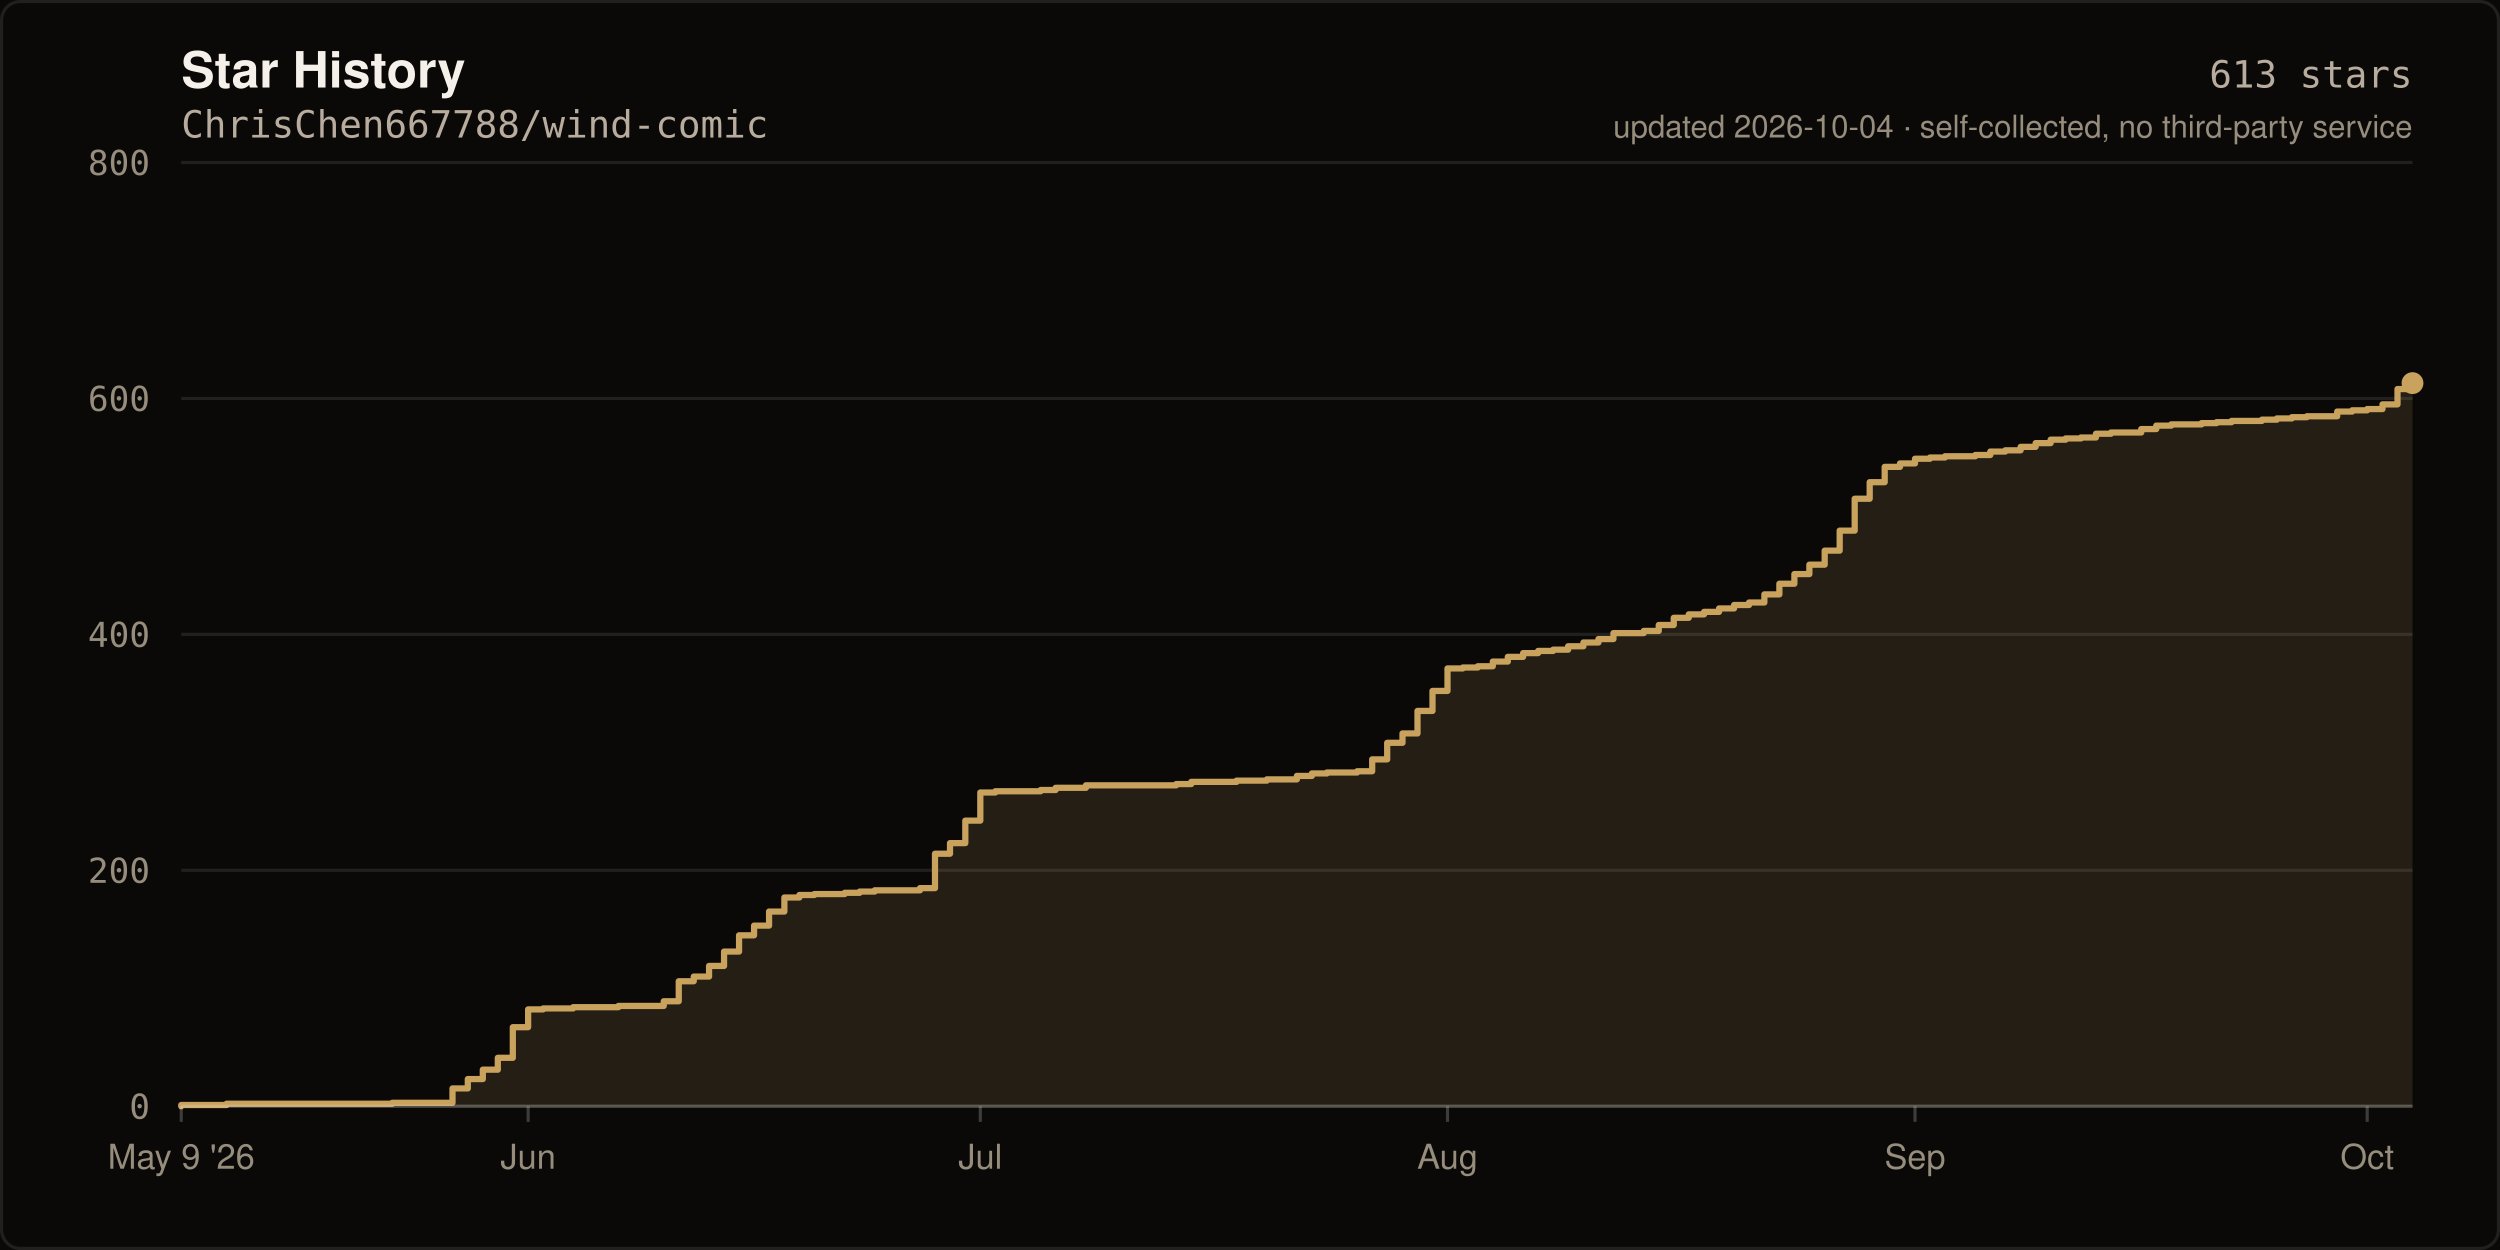
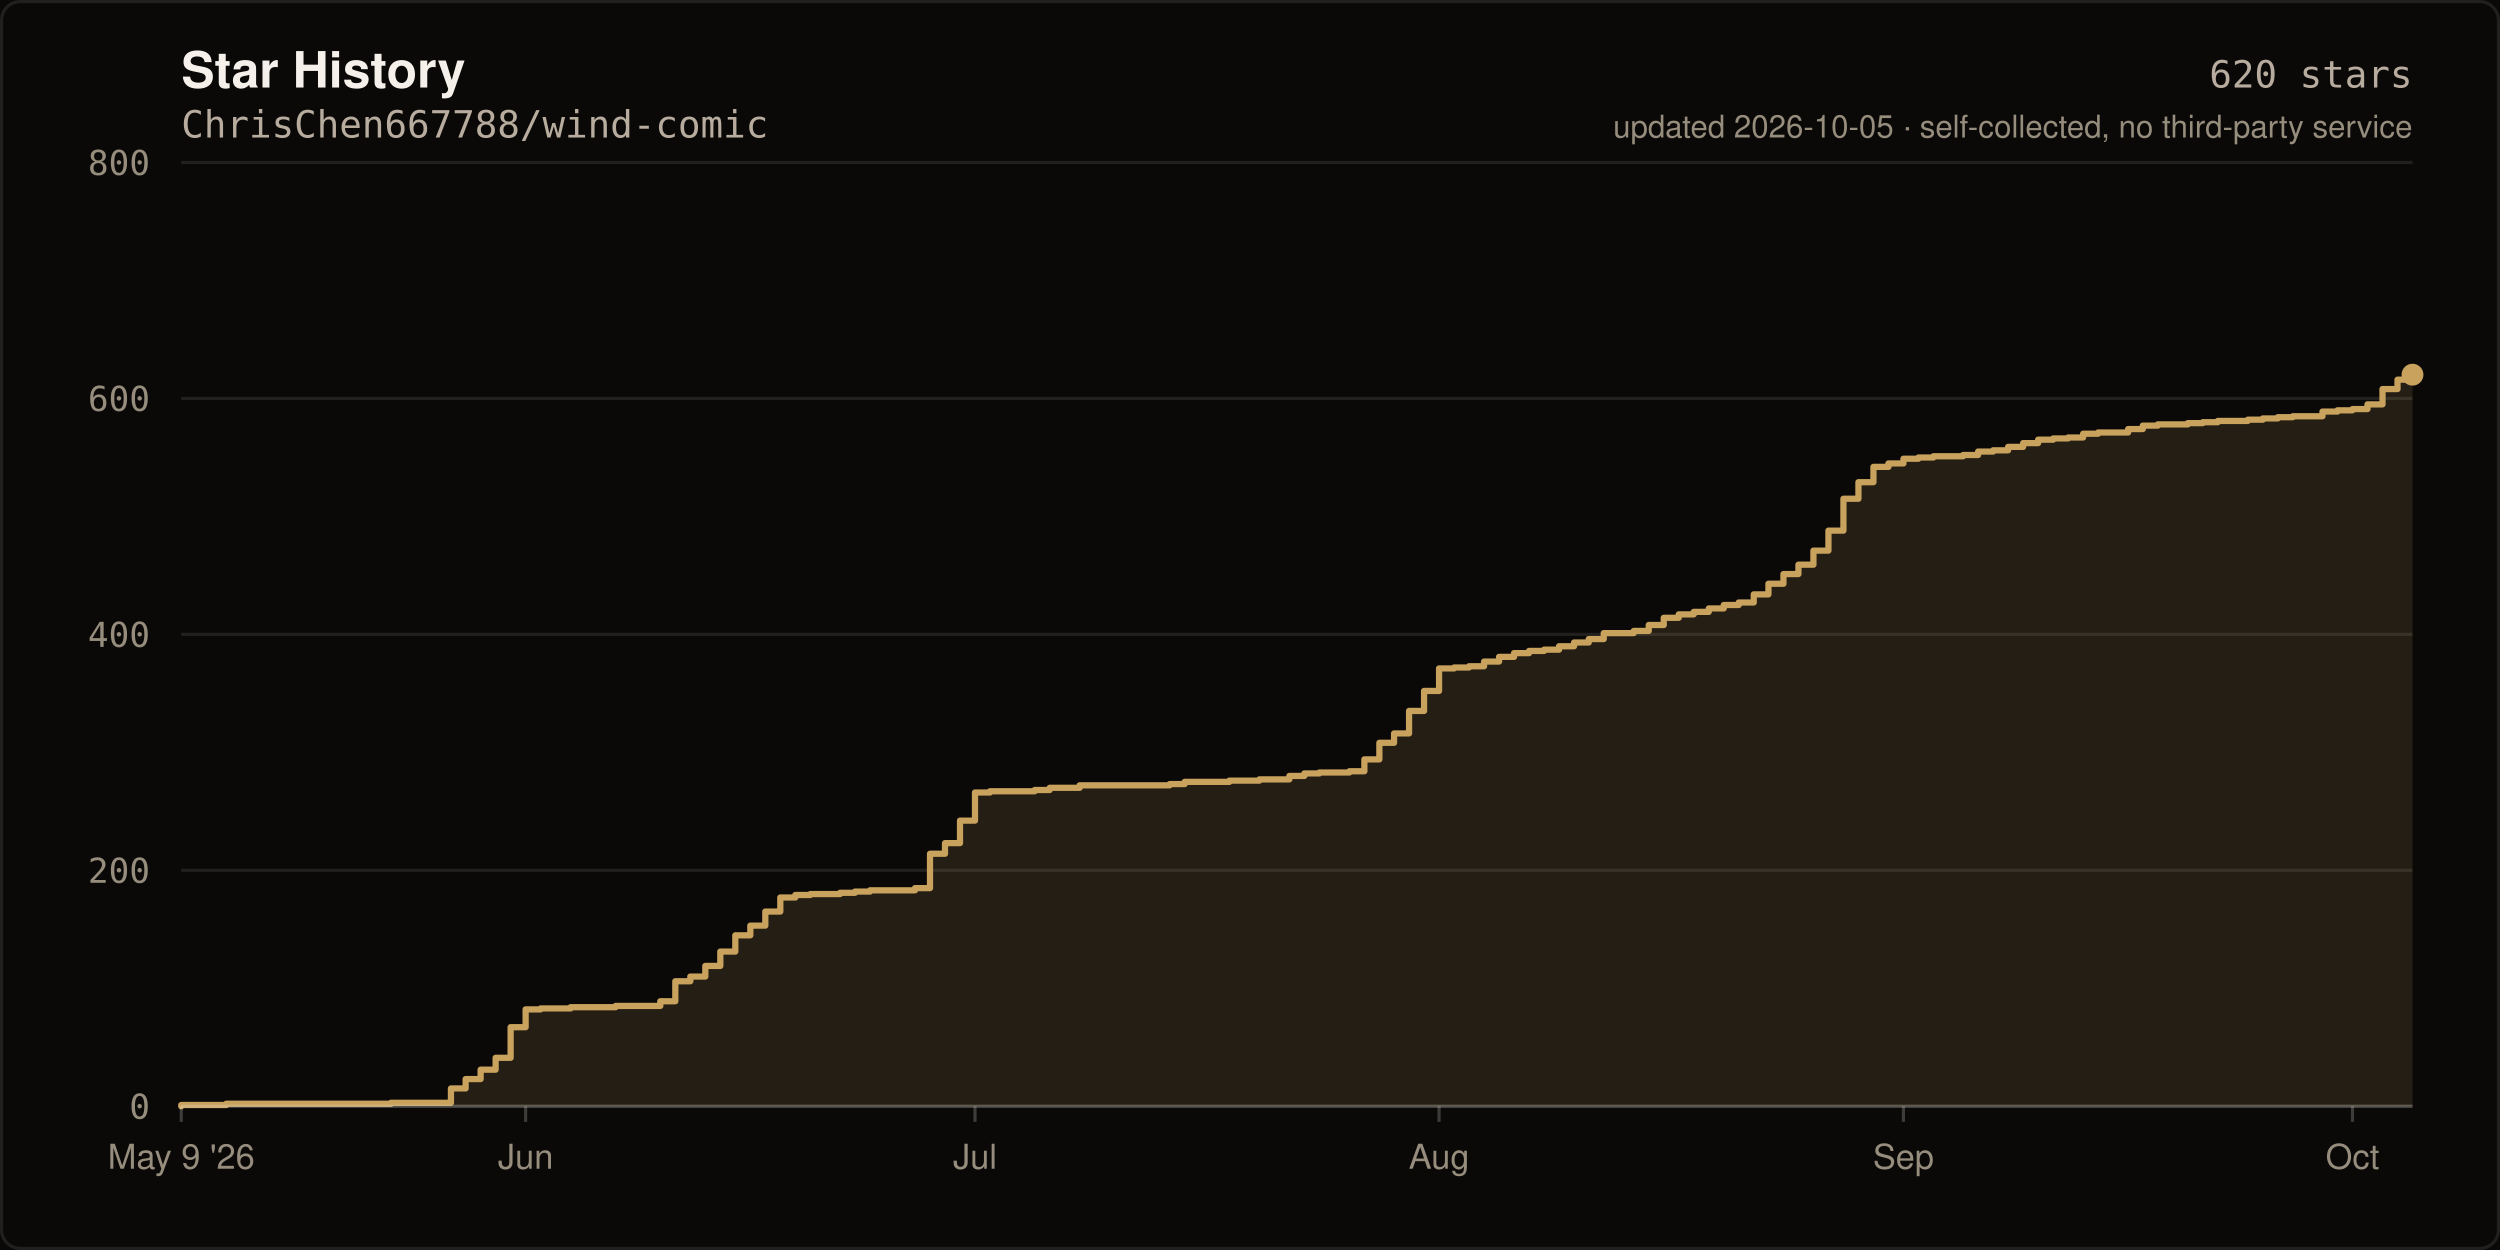
- <svg xmlns="http://www.w3.org/2000/svg" width="800" height="400" viewBox="0 0 800 400" role="img" aria-label="Star history of ChrisChen667788/wind-comic: 613 stars">
+ <svg xmlns="http://www.w3.org/2000/svg" width="800" height="400" viewBox="0 0 800 400" role="img" aria-label="Star history of ChrisChen667788/wind-comic: 620 stars">
  <rect width="800" height="400" fill="#0A0908" />
  <rect x="0.5" y="0.5" width="799" height="399" fill="none" stroke="rgba(245,241,234,0.10)" stroke-width="1" rx="6" />
  <text x="58" y="28" fill="#F5F1EA" font-size="16" font-weight="600" font-family="ui-sans-serif,-apple-system,Segoe UI,Helvetica,Arial,sans-serif">Star History</text>
  <text x="58" y="44" fill="#B8AC9E" font-size="12" font-family="ui-monospace,SFMono-Regular,Menlo,monospace">ChrisChen667788/wind-comic</text>
  <line x1="58" y1="354.0" x2="772.0" y2="354.0" stroke="rgba(245,241,234,0.10)" stroke-width="1" />
  <text x="48" y="358.0" fill="#968D7D" font-size="11" text-anchor="end" font-family="ui-monospace,SFMono-Regular,Menlo,monospace">0</text>
  <line x1="58" y1="278.5" x2="772.0" y2="278.5" stroke="rgba(245,241,234,0.10)" stroke-width="1" />
  <text x="48" y="282.5" fill="#968D7D" font-size="11" text-anchor="end" font-family="ui-monospace,SFMono-Regular,Menlo,monospace">200</text>
  <line x1="58" y1="203.0" x2="772.0" y2="203.0" stroke="rgba(245,241,234,0.10)" stroke-width="1" />
  <text x="48" y="207.0" fill="#968D7D" font-size="11" text-anchor="end" font-family="ui-monospace,SFMono-Regular,Menlo,monospace">400</text>
  <line x1="58" y1="127.5" x2="772.0" y2="127.5" stroke="rgba(245,241,234,0.10)" stroke-width="1" />
  <text x="48" y="131.5" fill="#968D7D" font-size="11" text-anchor="end" font-family="ui-monospace,SFMono-Regular,Menlo,monospace">600</text>
  <line x1="58" y1="52.0" x2="772.0" y2="52.0" stroke="rgba(245,241,234,0.10)" stroke-width="1" />
  <text x="48" y="56.0" fill="#968D7D" font-size="11" text-anchor="end" font-family="ui-monospace,SFMono-Regular,Menlo,monospace">800</text>
-   <path d="M 58.0 354.0 L 58.0 353.6 L 72.5 353.6 L 72.5 353.2 L 125.5 353.2 L 125.5 352.9 L 144.8 352.9 L 144.8 348.3 L 149.7 348.3 L 149.7 345.3 L 154.5 345.3 L 154.5 342.3 L 159.3 342.3 L 159.3 338.5 L 164.1 338.5 L 164.1 328.7 L 169.0 328.7 L 169.0 323.0 L 173.8 323.0 L 173.8 322.7 L 183.4 322.7 L 183.4 322.3 L 197.9 322.3 L 197.9 321.9 L 212.4 321.9 L 212.4 320.4 L 217.2 320.4 L 217.2 314.0 L 222.0 314.0 L 222.0 312.5 L 226.9 312.5 L 226.9 309.1 L 231.7 309.1 L 231.7 304.5 L 236.5 304.5 L 236.5 299.3 L 241.3 299.3 L 241.3 296.2 L 246.1 296.2 L 246.1 291.7 L 251.0 291.7 L 251.0 287.2 L 255.8 287.2 L 255.8 286.4 L 260.6 286.4 L 260.6 286.1 L 270.3 286.1 L 270.3 285.7 L 275.1 285.7 L 275.1 285.3 L 279.9 285.3 L 279.9 284.9 L 294.4 284.9 L 294.4 284.2 L 299.2 284.2 L 299.2 273.2 L 304.0 273.2 L 304.0 269.8 L 308.9 269.8 L 308.9 262.6 L 313.7 262.6 L 313.7 253.6 L 318.5 253.6 L 318.5 253.2 L 333.0 253.2 L 333.0 252.8 L 337.8 252.8 L 337.8 252.1 L 347.5 252.1 L 347.5 251.3 L 376.4 251.3 L 376.4 250.9 L 381.2 250.9 L 381.2 250.2 L 395.7 250.2 L 395.7 249.8 L 405.4 249.8 L 405.4 249.4 L 415.0 249.4 L 415.0 248.3 L 419.8 248.3 L 419.8 247.5 L 424.6 247.5 L 424.6 247.2 L 434.3 247.2 L 434.3 246.8 L 439.1 246.8 L 439.1 243.0 L 443.9 243.0 L 443.9 237.7 L 448.8 237.7 L 448.8 234.7 L 453.6 234.7 L 453.6 227.5 L 458.4 227.5 L 458.4 221.1 L 463.2 221.1 L 463.2 213.9 L 468.1 213.9 L 468.1 213.6 L 472.9 213.6 L 472.9 213.2 L 477.7 213.2 L 477.7 211.7 L 482.5 211.7 L 482.5 210.2 L 487.4 210.2 L 487.4 209.0 L 492.2 209.0 L 492.2 208.3 L 497.0 208.3 L 497.0 207.9 L 501.8 207.9 L 501.8 206.8 L 506.7 206.8 L 506.7 205.6 L 511.5 205.6 L 511.5 204.5 L 516.3 204.5 L 516.3 202.6 L 526.0 202.6 L 526.0 201.9 L 530.8 201.9 L 530.8 200.0 L 535.6 200.0 L 535.6 197.7 L 540.4 197.7 L 540.4 196.6 L 545.3 196.6 L 545.3 195.8 L 550.1 195.8 L 550.1 194.7 L 554.9 194.7 L 554.9 193.6 L 559.7 193.6 L 559.7 192.8 L 564.6 192.8 L 564.6 190.2 L 569.4 190.2 L 569.4 186.8 L 574.2 186.8 L 574.2 183.7 L 579.0 183.7 L 579.0 180.7 L 583.9 180.7 L 583.9 176.2 L 588.7 176.2 L 588.7 169.8 L 593.5 169.8 L 593.5 159.6 L 598.3 159.6 L 598.3 154.3 L 603.1 154.3 L 603.1 149.4 L 608.0 149.4 L 608.0 148.3 L 612.8 148.3 L 612.8 146.8 L 617.6 146.8 L 617.6 146.4 L 622.4 146.4 L 622.4 146.0 L 632.1 146.0 L 632.1 145.6 L 636.9 145.6 L 636.9 144.5 L 641.7 144.5 L 641.7 144.1 L 646.6 144.1 L 646.6 143.0 L 651.4 143.0 L 651.4 141.8 L 656.2 141.8 L 656.2 140.7 L 661.0 140.7 L 661.0 140.3 L 665.9 140.3 L 665.9 140.0 L 670.7 140.0 L 670.7 138.8 L 675.5 138.8 L 675.5 138.4 L 685.2 138.4 L 685.2 137.3 L 690.0 137.3 L 690.0 136.2 L 694.8 136.2 L 694.8 135.8 L 704.5 135.8 L 704.5 135.4 L 709.3 135.4 L 709.3 135.1 L 714.1 135.1 L 714.1 134.7 L 723.8 134.7 L 723.8 134.3 L 728.6 134.3 L 728.6 133.9 L 733.4 133.9 L 733.4 133.5 L 738.2 133.5 L 738.2 133.2 L 747.9 133.2 L 747.9 131.7 L 752.7 131.7 L 752.7 131.3 L 757.5 131.3 L 757.5 130.9 L 762.4 130.9 L 762.4 129.4 L 767.2 129.4 L 767.2 124.5 L 772.0 124.5 L 772.0 122.6 L 772.0 354.0 Z" fill="rgba(201,163,94,0.14)" />
-   <path d="M 58.0 354.0 L 58.0 353.6 L 72.5 353.6 L 72.5 353.2 L 125.5 353.2 L 125.5 352.9 L 144.8 352.9 L 144.8 348.3 L 149.7 348.3 L 149.7 345.3 L 154.5 345.3 L 154.5 342.3 L 159.3 342.3 L 159.3 338.5 L 164.1 338.5 L 164.1 328.7 L 169.0 328.7 L 169.0 323.0 L 173.8 323.0 L 173.8 322.7 L 183.4 322.7 L 183.4 322.3 L 197.9 322.3 L 197.9 321.9 L 212.4 321.9 L 212.4 320.4 L 217.2 320.4 L 217.2 314.0 L 222.0 314.0 L 222.0 312.5 L 226.9 312.5 L 226.9 309.1 L 231.7 309.1 L 231.7 304.5 L 236.5 304.5 L 236.5 299.3 L 241.3 299.3 L 241.3 296.2 L 246.1 296.2 L 246.1 291.7 L 251.0 291.7 L 251.0 287.2 L 255.8 287.2 L 255.8 286.4 L 260.6 286.4 L 260.6 286.1 L 270.3 286.1 L 270.3 285.7 L 275.1 285.7 L 275.1 285.3 L 279.9 285.3 L 279.9 284.9 L 294.4 284.9 L 294.4 284.2 L 299.2 284.2 L 299.2 273.2 L 304.0 273.2 L 304.0 269.8 L 308.9 269.8 L 308.9 262.6 L 313.7 262.6 L 313.7 253.6 L 318.5 253.6 L 318.5 253.2 L 333.0 253.2 L 333.0 252.8 L 337.8 252.8 L 337.8 252.1 L 347.5 252.1 L 347.5 251.3 L 376.4 251.3 L 376.4 250.9 L 381.2 250.9 L 381.2 250.2 L 395.7 250.2 L 395.7 249.8 L 405.4 249.8 L 405.4 249.4 L 415.0 249.4 L 415.0 248.3 L 419.8 248.3 L 419.8 247.5 L 424.6 247.5 L 424.6 247.2 L 434.3 247.2 L 434.3 246.8 L 439.1 246.8 L 439.1 243.0 L 443.9 243.0 L 443.9 237.7 L 448.8 237.7 L 448.8 234.7 L 453.6 234.7 L 453.6 227.5 L 458.4 227.5 L 458.4 221.1 L 463.2 221.1 L 463.2 213.9 L 468.1 213.9 L 468.1 213.6 L 472.9 213.6 L 472.9 213.2 L 477.7 213.2 L 477.7 211.7 L 482.5 211.7 L 482.5 210.2 L 487.4 210.2 L 487.4 209.0 L 492.2 209.0 L 492.2 208.3 L 497.0 208.3 L 497.0 207.9 L 501.8 207.9 L 501.8 206.8 L 506.7 206.8 L 506.7 205.6 L 511.5 205.6 L 511.5 204.5 L 516.3 204.5 L 516.3 202.6 L 526.0 202.6 L 526.0 201.9 L 530.8 201.9 L 530.8 200.0 L 535.6 200.0 L 535.6 197.7 L 540.4 197.7 L 540.4 196.6 L 545.3 196.6 L 545.3 195.8 L 550.1 195.8 L 550.1 194.7 L 554.9 194.7 L 554.9 193.6 L 559.7 193.6 L 559.7 192.8 L 564.6 192.8 L 564.6 190.2 L 569.4 190.2 L 569.4 186.8 L 574.2 186.8 L 574.2 183.7 L 579.0 183.7 L 579.0 180.7 L 583.9 180.7 L 583.9 176.2 L 588.7 176.2 L 588.7 169.8 L 593.5 169.8 L 593.5 159.6 L 598.3 159.6 L 598.3 154.3 L 603.1 154.3 L 603.1 149.4 L 608.0 149.4 L 608.0 148.3 L 612.8 148.3 L 612.8 146.8 L 617.6 146.8 L 617.6 146.4 L 622.4 146.4 L 622.4 146.0 L 632.1 146.0 L 632.1 145.6 L 636.9 145.6 L 636.9 144.5 L 641.7 144.5 L 641.7 144.1 L 646.6 144.1 L 646.6 143.0 L 651.4 143.0 L 651.4 141.8 L 656.2 141.8 L 656.2 140.7 L 661.0 140.7 L 661.0 140.3 L 665.9 140.3 L 665.9 140.0 L 670.7 140.0 L 670.7 138.8 L 675.5 138.8 L 675.5 138.4 L 685.2 138.4 L 685.2 137.3 L 690.0 137.3 L 690.0 136.2 L 694.8 136.2 L 694.8 135.8 L 704.5 135.8 L 704.5 135.4 L 709.3 135.4 L 709.3 135.1 L 714.1 135.1 L 714.1 134.7 L 723.8 134.7 L 723.8 134.3 L 728.6 134.3 L 728.6 133.9 L 733.4 133.9 L 733.4 133.5 L 738.2 133.5 L 738.2 133.2 L 747.9 133.2 L 747.9 131.7 L 752.7 131.7 L 752.7 131.3 L 757.5 131.3 L 757.5 130.9 L 762.4 130.9 L 762.4 129.4 L 767.2 129.4 L 767.2 124.5 L 772.0 124.5 L 772.0 122.6" fill="none" stroke="#C9A35E" stroke-width="2" stroke-linejoin="round" stroke-linecap="round" />
-   <circle cx="772.0" cy="122.6" r="3.5" fill="#C9A35E" />
+   <path d="M 58.0 354.0 L 58.0 353.6 L 72.4 353.6 L 72.4 353.2 L 125.1 353.2 L 125.1 352.9 L 144.3 352.9 L 144.3 348.3 L 149.0 348.3 L 149.0 345.3 L 153.8 345.3 L 153.8 342.3 L 158.6 342.3 L 158.6 338.5 L 163.4 338.5 L 163.4 328.7 L 168.2 328.7 L 168.2 323.0 L 173.0 323.0 L 173.0 322.7 L 182.6 322.7 L 182.6 322.3 L 197.0 322.3 L 197.0 321.9 L 211.3 321.9 L 211.3 320.4 L 216.1 320.4 L 216.1 314.0 L 220.9 314.0 L 220.9 312.5 L 225.7 312.5 L 225.7 309.1 L 230.5 309.1 L 230.5 304.5 L 235.3 304.5 L 235.3 299.3 L 240.1 299.3 L 240.1 296.2 L 244.9 296.2 L 244.9 291.7 L 249.7 291.7 L 249.7 287.2 L 254.5 287.2 L 254.5 286.4 L 259.3 286.4 L 259.3 286.1 L 268.8 286.1 L 268.8 285.7 L 273.6 285.7 L 273.6 285.3 L 278.4 285.3 L 278.4 284.9 L 292.8 284.9 L 292.8 284.2 L 297.6 284.2 L 297.6 273.2 L 302.4 273.2 L 302.4 269.8 L 307.2 269.8 L 307.2 262.6 L 312.0 262.6 L 312.0 253.6 L 316.8 253.6 L 316.8 253.2 L 331.1 253.2 L 331.1 252.8 L 335.9 252.8 L 335.9 252.1 L 345.5 252.1 L 345.5 251.3 L 374.3 251.3 L 374.3 250.9 L 379.1 250.9 L 379.1 250.2 L 393.4 250.2 L 393.4 249.8 L 403.0 249.8 L 403.0 249.4 L 412.6 249.4 L 412.6 248.3 L 417.4 248.3 L 417.4 247.5 L 422.2 247.5 L 422.2 247.2 L 431.8 247.2 L 431.8 246.8 L 436.6 246.8 L 436.6 243.0 L 441.4 243.0 L 441.4 237.7 L 446.1 237.7 L 446.1 234.7 L 450.9 234.7 L 450.9 227.5 L 455.7 227.5 L 455.7 221.1 L 460.5 221.1 L 460.5 213.9 L 465.3 213.9 L 465.3 213.6 L 470.1 213.6 L 470.1 213.2 L 474.9 213.2 L 474.9 211.7 L 479.7 211.7 L 479.7 210.2 L 484.5 210.2 L 484.5 209.0 L 489.3 209.0 L 489.3 208.3 L 494.1 208.3 L 494.1 207.9 L 498.9 207.9 L 498.9 206.8 L 503.7 206.8 L 503.7 205.6 L 508.4 205.6 L 508.4 204.5 L 513.2 204.5 L 513.2 202.6 L 522.8 202.6 L 522.8 201.9 L 527.6 201.9 L 527.6 200.0 L 532.4 200.0 L 532.4 197.7 L 537.2 197.7 L 537.2 196.6 L 542.0 196.6 L 542.0 195.8 L 546.8 195.8 L 546.8 194.7 L 551.6 194.7 L 551.6 193.6 L 556.4 193.6 L 556.4 192.8 L 561.2 192.8 L 561.2 190.2 L 565.9 190.2 L 565.9 186.8 L 570.7 186.8 L 570.7 183.7 L 575.5 183.7 L 575.5 180.7 L 580.3 180.7 L 580.3 176.2 L 585.1 176.2 L 585.1 169.8 L 589.9 169.8 L 589.9 159.6 L 594.7 159.6 L 594.7 154.3 L 599.5 154.3 L 599.5 149.4 L 604.3 149.4 L 604.3 148.3 L 609.1 148.3 L 609.1 146.8 L 613.9 146.8 L 613.9 146.4 L 618.7 146.4 L 618.7 146.0 L 628.2 146.0 L 628.2 145.6 L 633.0 145.6 L 633.0 144.5 L 637.8 144.5 L 637.8 144.1 L 642.6 144.1 L 642.6 143.0 L 647.4 143.0 L 647.4 141.8 L 652.2 141.8 L 652.2 140.7 L 657.0 140.7 L 657.0 140.3 L 661.8 140.3 L 661.8 140.0 L 666.6 140.0 L 666.6 138.8 L 671.4 138.8 L 671.4 138.4 L 681.0 138.4 L 681.0 137.3 L 685.7 137.3 L 685.7 136.2 L 690.5 136.2 L 690.5 135.8 L 700.1 135.8 L 700.1 135.4 L 704.9 135.4 L 704.9 135.1 L 709.7 135.1 L 709.7 134.7 L 719.3 134.7 L 719.3 134.3 L 724.1 134.3 L 724.1 133.9 L 728.9 133.9 L 728.9 133.5 L 733.7 133.5 L 733.7 133.2 L 743.2 133.2 L 743.2 131.7 L 748.0 131.7 L 748.0 131.3 L 752.8 131.3 L 752.8 130.9 L 757.6 130.9 L 757.6 129.4 L 762.4 129.4 L 762.4 124.5 L 767.2 124.5 L 767.2 121.5 L 772.0 121.5 L 772.0 119.9 L 772.0 354.0 Z" fill="rgba(201,163,94,0.14)" />
+   <path d="M 58.0 354.0 L 58.0 353.6 L 72.4 353.6 L 72.4 353.2 L 125.1 353.2 L 125.1 352.9 L 144.3 352.9 L 144.3 348.3 L 149.0 348.3 L 149.0 345.3 L 153.8 345.3 L 153.8 342.3 L 158.6 342.3 L 158.6 338.5 L 163.4 338.5 L 163.4 328.7 L 168.2 328.7 L 168.2 323.0 L 173.0 323.0 L 173.0 322.7 L 182.6 322.7 L 182.6 322.3 L 197.0 322.3 L 197.0 321.9 L 211.3 321.9 L 211.3 320.4 L 216.1 320.4 L 216.1 314.0 L 220.9 314.0 L 220.9 312.5 L 225.7 312.5 L 225.7 309.1 L 230.5 309.1 L 230.5 304.5 L 235.3 304.5 L 235.3 299.3 L 240.1 299.3 L 240.1 296.2 L 244.9 296.2 L 244.9 291.7 L 249.7 291.7 L 249.7 287.2 L 254.5 287.2 L 254.5 286.4 L 259.3 286.4 L 259.3 286.1 L 268.8 286.1 L 268.8 285.7 L 273.6 285.7 L 273.6 285.3 L 278.4 285.3 L 278.4 284.9 L 292.8 284.9 L 292.8 284.2 L 297.6 284.2 L 297.6 273.2 L 302.4 273.2 L 302.4 269.8 L 307.2 269.8 L 307.2 262.6 L 312.0 262.6 L 312.0 253.6 L 316.8 253.6 L 316.8 253.2 L 331.1 253.2 L 331.1 252.8 L 335.9 252.8 L 335.9 252.1 L 345.5 252.1 L 345.5 251.3 L 374.3 251.3 L 374.3 250.9 L 379.1 250.9 L 379.1 250.2 L 393.4 250.2 L 393.4 249.8 L 403.0 249.8 L 403.0 249.4 L 412.6 249.4 L 412.6 248.3 L 417.4 248.3 L 417.4 247.5 L 422.2 247.5 L 422.2 247.2 L 431.8 247.2 L 431.8 246.8 L 436.6 246.8 L 436.6 243.0 L 441.4 243.0 L 441.4 237.7 L 446.1 237.7 L 446.1 234.7 L 450.9 234.7 L 450.9 227.5 L 455.7 227.5 L 455.7 221.1 L 460.5 221.1 L 460.5 213.9 L 465.3 213.9 L 465.3 213.6 L 470.1 213.6 L 470.1 213.2 L 474.9 213.2 L 474.9 211.7 L 479.7 211.7 L 479.7 210.2 L 484.5 210.2 L 484.5 209.0 L 489.3 209.0 L 489.3 208.3 L 494.1 208.3 L 494.1 207.9 L 498.9 207.9 L 498.9 206.8 L 503.7 206.8 L 503.7 205.6 L 508.4 205.6 L 508.4 204.5 L 513.2 204.5 L 513.2 202.6 L 522.8 202.6 L 522.8 201.9 L 527.6 201.9 L 527.6 200.0 L 532.4 200.0 L 532.4 197.7 L 537.2 197.7 L 537.2 196.6 L 542.0 196.6 L 542.0 195.8 L 546.8 195.8 L 546.8 194.7 L 551.6 194.7 L 551.6 193.6 L 556.4 193.6 L 556.4 192.8 L 561.2 192.8 L 561.2 190.2 L 565.9 190.2 L 565.9 186.8 L 570.7 186.8 L 570.7 183.7 L 575.5 183.7 L 575.5 180.7 L 580.3 180.7 L 580.3 176.2 L 585.1 176.2 L 585.1 169.8 L 589.9 169.8 L 589.9 159.6 L 594.7 159.6 L 594.7 154.3 L 599.5 154.3 L 599.5 149.4 L 604.3 149.4 L 604.3 148.3 L 609.1 148.3 L 609.1 146.8 L 613.9 146.8 L 613.9 146.4 L 618.7 146.4 L 618.7 146.0 L 628.2 146.0 L 628.2 145.6 L 633.0 145.6 L 633.0 144.5 L 637.8 144.5 L 637.8 144.1 L 642.6 144.1 L 642.6 143.0 L 647.4 143.0 L 647.4 141.8 L 652.2 141.8 L 652.2 140.7 L 657.0 140.7 L 657.0 140.3 L 661.8 140.3 L 661.8 140.0 L 666.6 140.0 L 666.6 138.8 L 671.4 138.8 L 671.4 138.4 L 681.0 138.4 L 681.0 137.3 L 685.7 137.3 L 685.7 136.2 L 690.5 136.2 L 690.5 135.8 L 700.1 135.8 L 700.1 135.4 L 704.9 135.4 L 704.9 135.1 L 709.7 135.1 L 709.7 134.7 L 719.3 134.7 L 719.3 134.3 L 724.1 134.3 L 724.1 133.9 L 728.9 133.9 L 728.9 133.5 L 733.7 133.5 L 733.7 133.2 L 743.2 133.2 L 743.2 131.7 L 748.0 131.7 L 748.0 131.3 L 752.8 131.3 L 752.8 130.9 L 757.6 130.9 L 757.6 129.4 L 762.4 129.4 L 762.4 124.5 L 767.2 124.5 L 767.2 121.5 L 772.0 121.5 L 772.0 119.9" fill="none" stroke="#C9A35E" stroke-width="2" stroke-linejoin="round" stroke-linecap="round" />
+   <circle cx="772.0" cy="119.9" r="3.5" fill="#C9A35E" />
  <line x1="58" y1="354" x2="772" y2="354" stroke="rgba(245,241,234,0.22)" stroke-width="1" />
  <line x1="58.0" y1="354" x2="58.0" y2="359" stroke="rgba(245,241,234,0.22)" stroke-width="1" />
  <text x="58.0" y="374" fill="#968D7D" font-size="11" text-anchor="middle" font-family="ui-sans-serif,-apple-system,Segoe UI,Helvetica,Arial,sans-serif">May 9 '26</text>
-   <line x1="169.0" y1="354" x2="169.0" y2="359" stroke="rgba(245,241,234,0.22)" stroke-width="1" />
-   <text x="169.0" y="374" fill="#968D7D" font-size="11" text-anchor="middle" font-family="ui-sans-serif,-apple-system,Segoe UI,Helvetica,Arial,sans-serif">Jun</text>
-   <line x1="313.7" y1="354" x2="313.7" y2="359" stroke="rgba(245,241,234,0.22)" stroke-width="1" />
-   <text x="313.7" y="374" fill="#968D7D" font-size="11" text-anchor="middle" font-family="ui-sans-serif,-apple-system,Segoe UI,Helvetica,Arial,sans-serif">Jul</text>
-   <line x1="463.2" y1="354" x2="463.2" y2="359" stroke="rgba(245,241,234,0.22)" stroke-width="1" />
-   <text x="463.2" y="374" fill="#968D7D" font-size="11" text-anchor="middle" font-family="ui-sans-serif,-apple-system,Segoe UI,Helvetica,Arial,sans-serif">Aug</text>
-   <line x1="612.8" y1="354" x2="612.8" y2="359" stroke="rgba(245,241,234,0.22)" stroke-width="1" />
-   <text x="612.8" y="374" fill="#968D7D" font-size="11" text-anchor="middle" font-family="ui-sans-serif,-apple-system,Segoe UI,Helvetica,Arial,sans-serif">Sep</text>
-   <line x1="757.5" y1="354" x2="757.5" y2="359" stroke="rgba(245,241,234,0.22)" stroke-width="1" />
-   <text x="757.5" y="374" fill="#968D7D" font-size="11" text-anchor="middle" font-family="ui-sans-serif,-apple-system,Segoe UI,Helvetica,Arial,sans-serif">Oct</text>
-   <text x="772" y="28" fill="#B8AC9E" font-size="12" text-anchor="end" font-family="ui-monospace,SFMono-Regular,Menlo,monospace">613 stars</text>
-   <text x="772" y="44" fill="#968D7D" font-size="10" text-anchor="end" font-family="ui-sans-serif,-apple-system,Segoe UI,Helvetica,Arial,sans-serif">updated 2026-10-04 · self-collected, no third-party service</text>
+   <line x1="168.2" y1="354" x2="168.2" y2="359" stroke="rgba(245,241,234,0.22)" stroke-width="1" />
+   <text x="168.2" y="374" fill="#968D7D" font-size="11" text-anchor="middle" font-family="ui-sans-serif,-apple-system,Segoe UI,Helvetica,Arial,sans-serif">Jun</text>
+   <line x1="312.0" y1="354" x2="312.0" y2="359" stroke="rgba(245,241,234,0.22)" stroke-width="1" />
+   <text x="312.0" y="374" fill="#968D7D" font-size="11" text-anchor="middle" font-family="ui-sans-serif,-apple-system,Segoe UI,Helvetica,Arial,sans-serif">Jul</text>
+   <line x1="460.5" y1="354" x2="460.5" y2="359" stroke="rgba(245,241,234,0.22)" stroke-width="1" />
+   <text x="460.5" y="374" fill="#968D7D" font-size="11" text-anchor="middle" font-family="ui-sans-serif,-apple-system,Segoe UI,Helvetica,Arial,sans-serif">Aug</text>
+   <line x1="609.1" y1="354" x2="609.1" y2="359" stroke="rgba(245,241,234,0.22)" stroke-width="1" />
+   <text x="609.1" y="374" fill="#968D7D" font-size="11" text-anchor="middle" font-family="ui-sans-serif,-apple-system,Segoe UI,Helvetica,Arial,sans-serif">Sep</text>
+   <line x1="752.8" y1="354" x2="752.8" y2="359" stroke="rgba(245,241,234,0.22)" stroke-width="1" />
+   <text x="752.8" y="374" fill="#968D7D" font-size="11" text-anchor="middle" font-family="ui-sans-serif,-apple-system,Segoe UI,Helvetica,Arial,sans-serif">Oct</text>
+   <text x="772" y="28" fill="#B8AC9E" font-size="12" text-anchor="end" font-family="ui-monospace,SFMono-Regular,Menlo,monospace">620 stars</text>
+   <text x="772" y="44" fill="#968D7D" font-size="10" text-anchor="end" font-family="ui-sans-serif,-apple-system,Segoe UI,Helvetica,Arial,sans-serif">updated 2026-10-05 · self-collected, no third-party service</text>
</svg>
